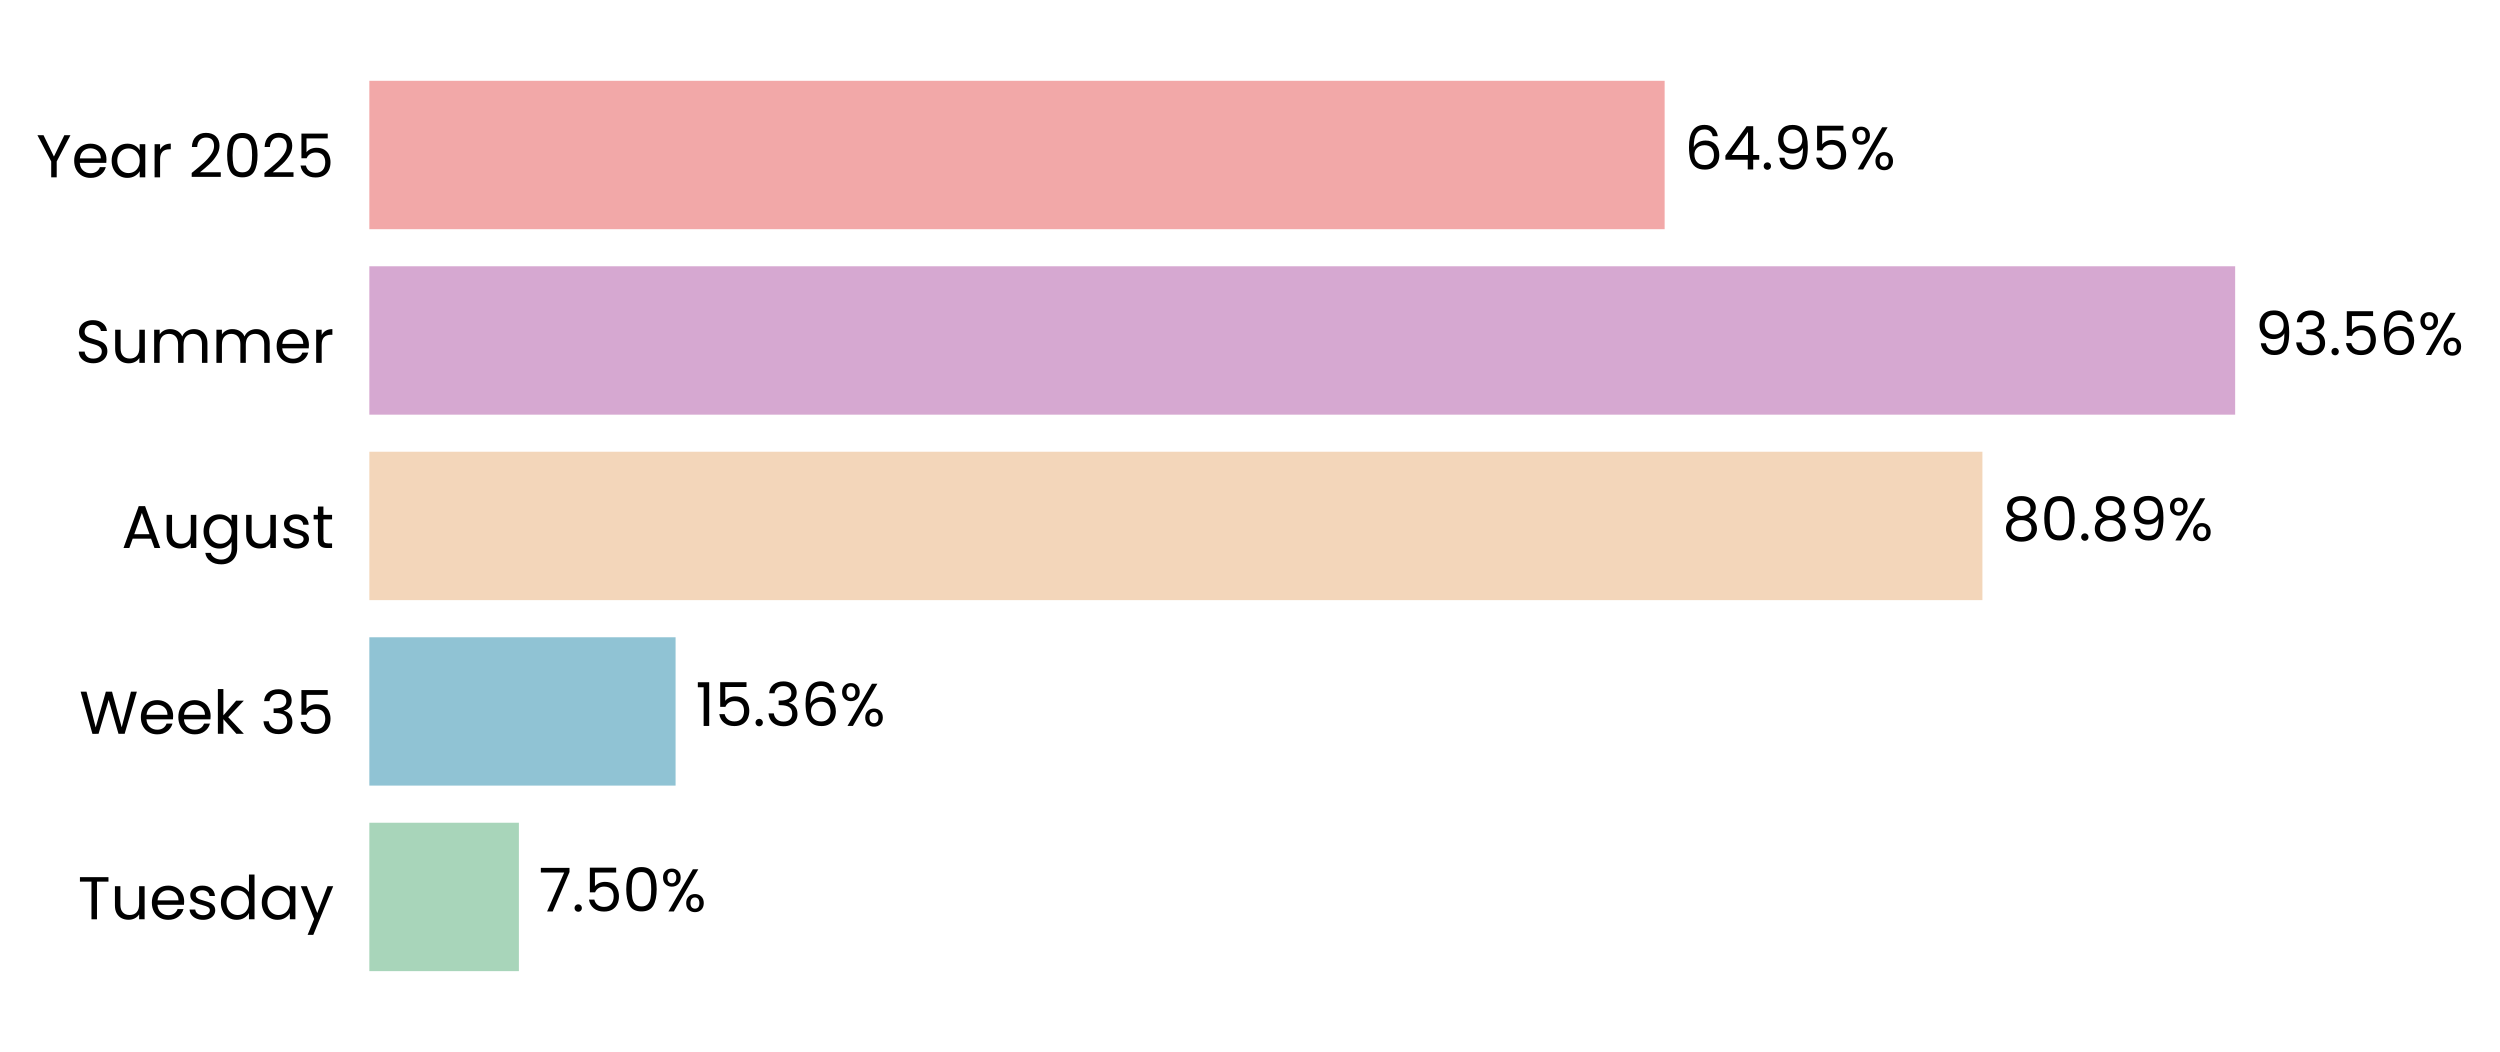
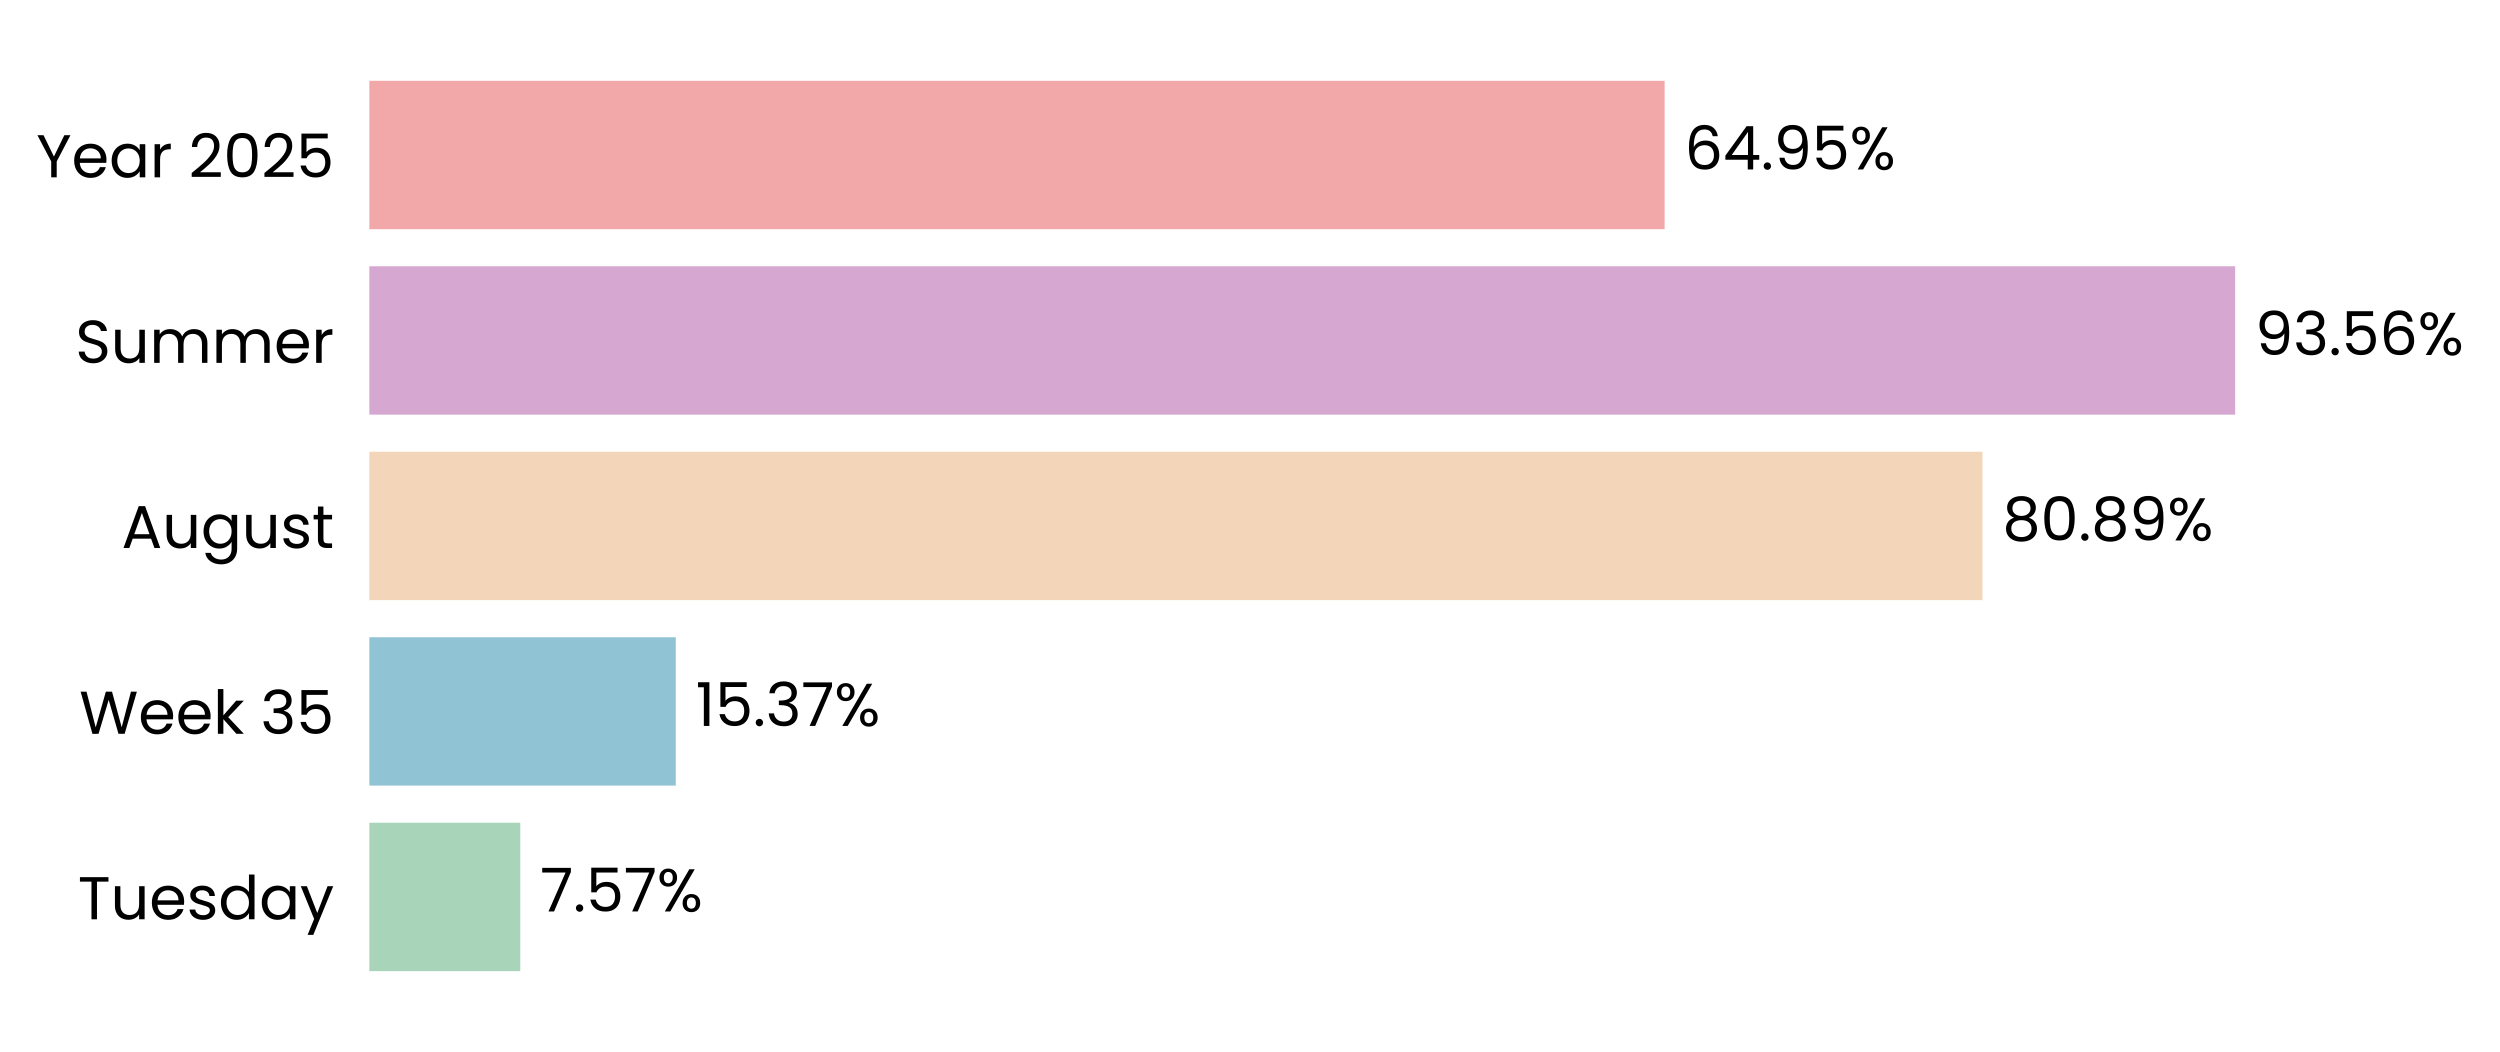
<svg xmlns="http://www.w3.org/2000/svg" xmlns:xlink="http://www.w3.org/1999/xlink" width="496.239pt" height="208.8pt" viewBox="0 0 496.239 208.8" version="1.1">
  <defs>
    <style type="text/css">*{stroke-linejoin: round; stroke-linecap: butt}</style>
  </defs>
  <g id="figure_1">
    <g id="patch_1">
      <path d="M 0 208.8  L 496.239 208.8  L 496.239 0  L 0 0  L 0 208.8  z " style="fill: none" />
    </g>
    <g id="axes_1">
      <g id="patch_2">
-         <path d="M 73.311 201.6  L 469.161 201.6  L 469.161 7.2  L 73.311 7.2  L 73.311 201.6  z " style="fill: none" />
+         <path d="M 73.311 201.6  L 469.158 201.6  L 469.158 7.2  L 73.311 7.2  L 73.311 201.6  z " style="fill: none" />
      </g>
      <g id="patch_3">
-         <path d="M 73.311 192.764  L 103 192.764  L 103 163.309  L 73.311 163.309  z " clip-path="url(#p05dcc8f88b)" style="fill: #a8d5ba" />
+         <path d="M 73.311 192.764  L 103.275 192.764  L 103.275 163.309  L 73.311 163.309  z " clip-path="url(#pd0db90d60e)" style="fill: #a8d5ba" />
      </g>
      <g id="patch_4">
-         <path d="M 73.311 155.945  L 134.102 155.945  L 134.102 126.491  L 73.311 126.491  z " clip-path="url(#p05dcc8f88b)" style="fill: #90c3d4" />
+         <path d="M 73.311 155.945  L 134.141 155.945  L 134.141 126.491  L 73.311 126.491  z " clip-path="url(#pd0db90d60e)" style="fill: #90c3d4" />
      </g>
      <g id="patch_5">
-         <path d="M 73.311 119.127  L 393.502 119.127  L 393.502 89.673  L 73.311 89.673  z " clip-path="url(#p05dcc8f88b)" style="fill: #f3d6ba" />
+         <path d="M 73.311 119.127  L 393.509 119.127  L 393.509 89.673  L 73.311 89.673  z " clip-path="url(#pd0db90d60e)" style="fill: #f3d6ba" />
      </g>
      <g id="patch_6">
-         <path d="M 73.311 82.309  L 443.667 82.309  L 443.667 52.855  L 73.311 52.855  z " clip-path="url(#p05dcc8f88b)" style="fill: #d6a8d1" />
+         <path d="M 73.311 82.309  L 443.667 82.309  L 443.667 52.855  L 73.311 52.855  z " clip-path="url(#pd0db90d60e)" style="fill: #d6a8d1" />
      </g>
      <g id="patch_7">
-         <path d="M 73.311 45.491  L 330.424 45.491  L 330.424 16.036  L 73.311 16.036  z " clip-path="url(#p05dcc8f88b)" style="fill: #f2a8a8" />
+         <path d="M 73.311 45.491  L 330.422 45.491  L 330.422 16.036  L 73.311 16.036  z " clip-path="url(#pd0db90d60e)" style="fill: #f2a8a8" />
      </g>
      <g id="matplotlib.axis_1">
        <g id="ytick_1">
          <g id="text_1">
            <g transform="translate(15.4575 182.4764) scale(0.12 -0.12)">
              <defs>
                <path id="Poppins-Regular-54" d="M 3238 4461  L 3238 3987  L 2022 3987  L 2022 0  L 1440 0  L 1440 3987  L 218 3987  L 218 4461  L 3238 4461  z " transform="scale(0.015625)" />
                <path id="Poppins-Regular-75" d="M 3603 3507  L 3603 0  L 3021 0  L 3021 518  Q 2854 250 2556 99  Q 2259 -51 1901 -51  Q 1491 -51 1164 118  Q 838 288 649 627  Q 461 966 461 1453  L 461 3507  L 1037 3507  L 1037 1530  Q 1037 1011 1299 732  Q 1562 454 2016 454  Q 2483 454 2752 742  Q 3021 1030 3021 1581  L 3021 3507  L 3603 3507  z " transform="scale(0.015625)" />
                <path id="Poppins-Regular-65" d="M 3693 1888  Q 3693 1722 3674 1536  L 870 1536  Q 902 1018 1225 726  Q 1549 435 2010 435  Q 2387 435 2640 611  Q 2893 787 2995 1082  L 3622 1082  Q 3482 576 3059 259  Q 2637 -58 2010 -58  Q 1510 -58 1116 166  Q 723 390 499 803  Q 275 1216 275 1760  Q 275 2304 492 2713  Q 710 3123 1104 3344  Q 1498 3565 2010 3565  Q 2509 3565 2893 3347  Q 3277 3130 3485 2749  Q 3693 2368 3693 1888  z M 3091 2010  Q 3091 2342 2944 2582  Q 2797 2822 2544 2947  Q 2291 3072 1984 3072  Q 1542 3072 1232 2790  Q 922 2509 877 2010  L 3091 2010  z " transform="scale(0.015625)" />
                <path id="Poppins-Regular-73" d="M 1734 -58  Q 1331 -58 1011 80  Q 691 218 505 464  Q 320 710 301 1030  L 902 1030  Q 928 768 1149 601  Q 1370 435 1728 435  Q 2061 435 2253 582  Q 2445 730 2445 954  Q 2445 1184 2240 1296  Q 2035 1408 1606 1517  Q 1216 1619 969 1724  Q 723 1830 547 2038  Q 371 2246 371 2586  Q 371 2854 531 3078  Q 691 3302 985 3433  Q 1280 3565 1658 3565  Q 2240 3565 2598 3270  Q 2957 2976 2982 2464  L 2400 2464  Q 2381 2739 2179 2905  Q 1978 3072 1638 3072  Q 1325 3072 1139 2937  Q 954 2803 954 2586  Q 954 2413 1066 2301  Q 1178 2189 1347 2121  Q 1517 2054 1818 1971  Q 2195 1869 2432 1769  Q 2669 1670 2838 1472  Q 3008 1274 3014 954  Q 3014 666 2854 435  Q 2694 205 2403 73  Q 2112 -58 1734 -58  z " transform="scale(0.015625)" />
                <path id="Poppins-Regular-64" d="M 275 1766  Q 275 2304 492 2710  Q 710 3117 1091 3341  Q 1472 3565 1946 3565  Q 2355 3565 2707 3376  Q 3059 3187 3245 2880  L 3245 4736  L 3834 4736  L 3834 0  L 3245 0  L 3245 659  Q 3072 346 2733 144  Q 2394 -58 1939 -58  Q 1472 -58 1091 172  Q 710 403 492 819  Q 275 1235 275 1766  z M 3245 1760  Q 3245 2157 3085 2451  Q 2925 2746 2653 2902  Q 2381 3059 2054 3059  Q 1728 3059 1459 2905  Q 1190 2752 1030 2457  Q 870 2163 870 1766  Q 870 1363 1030 1065  Q 1190 768 1459 611  Q 1728 454 2054 454  Q 2381 454 2653 611  Q 2925 768 3085 1065  Q 3245 1363 3245 1760  z " transform="scale(0.015625)" />
                <path id="Poppins-Regular-61" d="M 275 1766  Q 275 2304 492 2710  Q 710 3117 1091 3341  Q 1472 3565 1939 3565  Q 2400 3565 2739 3366  Q 3078 3168 3245 2867  L 3245 3507  L 3834 3507  L 3834 0  L 3245 0  L 3245 653  Q 3072 346 2729 144  Q 2387 -58 1933 -58  Q 1466 -58 1088 172  Q 710 403 492 819  Q 275 1235 275 1766  z M 3245 1760  Q 3245 2157 3085 2451  Q 2925 2746 2653 2902  Q 2381 3059 2054 3059  Q 1728 3059 1459 2905  Q 1190 2752 1030 2457  Q 870 2163 870 1766  Q 870 1363 1030 1065  Q 1190 768 1459 611  Q 1728 454 2054 454  Q 2381 454 2653 611  Q 2925 768 3085 1065  Q 3245 1363 3245 1760  z " transform="scale(0.015625)" />
                <path id="Poppins-Regular-79" d="M 3514 3507  L 1402 -1651  L 800 -1651  L 1491 38  L 77 3507  L 723 3507  L 1824 666  L 2912 3507  L 3514 3507  z " transform="scale(0.015625)" />
              </defs>
              <use xlink:href="#Poppins-Regular-54" />
              <use xlink:href="#Poppins-Regular-75" transform="translate(54.09999 0)" />
              <use xlink:href="#Poppins-Regular-65" transform="translate(118.1 0)" />
              <use xlink:href="#Poppins-Regular-73" transform="translate(180.1 0)" />
              <use xlink:href="#Poppins-Regular-64" transform="translate(232.3 0)" />
              <use xlink:href="#Poppins-Regular-61" transform="translate(299.8999 0)" />
              <use xlink:href="#Poppins-Regular-79" transform="translate(367.4999 0)" />
            </g>
          </g>
        </g>
        <g id="ytick_2">
          <g id="text_2">
            <g transform="translate(15.73125 145.6582) scale(0.12 -0.12)">
              <defs>
                <path id="Poppins-Regular-57" d="M 6099 4461  L 4806 0  L 4154 0  L 3117 3590  L 2042 0  L 1395 -6  L 147 4461  L 768 4461  L 1741 678  L 2816 4461  L 3469 4461  L 4493 691  L 5472 4461  L 6099 4461  z " transform="scale(0.015625)" />
                <path id="Poppins-Regular-6b" d="M 2451 0  L 1075 1549  L 1075 0  L 493 0  L 493 4736  L 1075 4736  L 1075 1952  L 2426 3507  L 3238 3507  L 1587 1760  L 3245 0  L 2451 0  z " transform="scale(0.015625)" />
                <path id="Poppins-Regular-20" transform="scale(0.015625)" />
                <path id="Poppins-Regular-33" d="M 384 3462  Q 429 4051 838 4384  Q 1248 4717 1901 4717  Q 2336 4717 2653 4560  Q 2970 4403 3133 4134  Q 3296 3866 3296 3526  Q 3296 3130 3069 2842  Q 2842 2554 2477 2470  L 2477 2438  Q 2893 2336 3136 2035  Q 3379 1734 3379 1248  Q 3379 883 3212 592  Q 3046 301 2713 134  Q 2381 -32 1914 -32  Q 1235 -32 800 323  Q 365 678 314 1331  L 877 1331  Q 922 947 1190 704  Q 1459 461 1907 461  Q 2355 461 2588 694  Q 2822 928 2822 1299  Q 2822 1779 2502 1990  Q 2182 2202 1536 2202  L 1389 2202  L 1389 2688  L 1542 2688  Q 2131 2694 2432 2883  Q 2733 3072 2733 3469  Q 2733 3808 2512 4013  Q 2291 4218 1882 4218  Q 1485 4218 1241 4013  Q 998 3808 954 3462  L 384 3462  z " transform="scale(0.015625)" />
                <path id="Poppins-Regular-35" d="M 3347 4122  L 1101 4122  L 1101 2662  Q 1248 2867 1536 2998  Q 1824 3130 2157 3130  Q 2688 3130 3021 2909  Q 3354 2688 3498 2339  Q 3642 1990 3642 1600  Q 3642 1139 3469 774  Q 3296 410 2941 198  Q 2586 -13 2061 -13  Q 1389 -13 973 332  Q 557 678 467 1254  L 1037 1254  Q 1120 890 1389 685  Q 1658 480 2067 480  Q 2573 480 2829 784  Q 3085 1088 3085 1587  Q 3085 2086 2829 2358  Q 2573 2630 2074 2630  Q 1734 2630 1481 2467  Q 1229 2304 1114 2022  L 563 2022  L 563 4634  L 3347 4634  L 3347 4122  z " transform="scale(0.015625)" />
              </defs>
              <use xlink:href="#Poppins-Regular-57" />
              <use xlink:href="#Poppins-Regular-65" transform="translate(97.59999 0)" />
              <use xlink:href="#Poppins-Regular-65" transform="translate(159.6 0)" />
              <use xlink:href="#Poppins-Regular-6b" transform="translate(221.6 0)" />
              <use xlink:href="#Poppins-Regular-20" transform="translate(273.0999 0)" />
              <use xlink:href="#Poppins-Regular-33" transform="translate(299.7999 0)" />
              <use xlink:href="#Poppins-Regular-35" transform="translate(358.6999 0)" />
            </g>
          </g>
        </g>
        <g id="ytick_3">
          <g id="text_3">
            <g transform="translate(24.11812 108.78) scale(0.12 -0.12)">
              <defs>
                <path id="Poppins-Regular-41" d="M 3130 992  L 1184 992  L 826 0  L 211 0  L 1824 4435  L 2496 4435  L 4102 0  L 3488 0  L 3130 992  z M 2963 1466  L 2157 3718  L 1350 1466  L 2963 1466  z " transform="scale(0.015625)" />
                <path id="Poppins-Regular-67" d="M 1939 3565  Q 2394 3565 2736 3366  Q 3078 3168 3245 2867  L 3245 3507  L 3834 3507  L 3834 -77  Q 3834 -557 3629 -931  Q 3424 -1306 3043 -1517  Q 2662 -1728 2157 -1728  Q 1466 -1728 1005 -1401  Q 544 -1075 461 -512  L 1037 -512  Q 1133 -832 1433 -1027  Q 1734 -1222 2157 -1222  Q 2637 -1222 2941 -921  Q 3245 -621 3245 -77  L 3245 659  Q 3072 352 2733 147  Q 2394 -58 1939 -58  Q 1472 -58 1091 172  Q 710 403 492 819  Q 275 1235 275 1766  Q 275 2304 492 2710  Q 710 3117 1091 3341  Q 1472 3565 1939 3565  z M 3245 1760  Q 3245 2157 3085 2451  Q 2925 2746 2653 2902  Q 2381 3059 2054 3059  Q 1728 3059 1459 2905  Q 1190 2752 1030 2457  Q 870 2163 870 1766  Q 870 1363 1030 1065  Q 1190 768 1459 611  Q 1728 454 2054 454  Q 2381 454 2653 611  Q 2925 768 3085 1065  Q 3245 1363 3245 1760  z " transform="scale(0.015625)" />
                <path id="Poppins-Regular-74" d="M 1203 3027  L 1203 960  Q 1203 704 1312 598  Q 1421 493 1690 493  L 2118 493  L 2118 0  L 1594 0  Q 1107 0 864 224  Q 621 448 621 960  L 621 3027  L 166 3027  L 166 3507  L 621 3507  L 621 4390  L 1203 4390  L 1203 3507  L 2118 3507  L 2118 3027  L 1203 3027  z " transform="scale(0.015625)" />
              </defs>
              <use xlink:href="#Poppins-Regular-41" />
              <use xlink:href="#Poppins-Regular-75" transform="translate(67.39999 0)" />
              <use xlink:href="#Poppins-Regular-67" transform="translate(131.4 0)" />
              <use xlink:href="#Poppins-Regular-75" transform="translate(199 0)" />
              <use xlink:href="#Poppins-Regular-73" transform="translate(263 0)" />
              <use xlink:href="#Poppins-Regular-74" transform="translate(315.2 0)" />
            </g>
          </g>
        </g>
        <g id="ytick_4">
          <g id="text_4">
            <g transform="translate(14.95125 72.02182) scale(0.12 -0.12)">
              <defs>
                <path id="Poppins-Regular-53" d="M 1907 -45  Q 1466 -45 1117 112  Q 768 269 569 547  Q 371 826 365 1190  L 986 1190  Q 1018 877 1245 662  Q 1472 448 1907 448  Q 2323 448 2563 656  Q 2803 864 2803 1190  Q 2803 1446 2662 1606  Q 2522 1766 2310 1849  Q 2099 1933 1741 2029  Q 1299 2144 1033 2259  Q 768 2374 579 2620  Q 390 2867 390 3283  Q 390 3648 576 3929  Q 762 4211 1098 4364  Q 1434 4518 1869 4518  Q 2496 4518 2896 4204  Q 3296 3891 3347 3373  L 2707 3373  Q 2675 3629 2438 3824  Q 2202 4019 1811 4019  Q 1446 4019 1216 3830  Q 986 3642 986 3302  Q 986 3059 1123 2905  Q 1261 2752 1462 2672  Q 1664 2592 2029 2490  Q 2470 2368 2739 2249  Q 3008 2131 3200 1884  Q 3392 1638 3392 1216  Q 3392 890 3219 602  Q 3046 314 2707 134  Q 2368 -45 1907 -45  z " transform="scale(0.015625)" />
                <path id="Poppins-Regular-6d" d="M 4710 3571  Q 5120 3571 5440 3401  Q 5760 3232 5945 2893  Q 6131 2554 6131 2067  L 6131 0  L 5555 0  L 5555 1984  Q 5555 2509 5296 2787  Q 5037 3066 4595 3066  Q 4141 3066 3872 2774  Q 3603 2483 3603 1933  L 3603 0  L 3027 0  L 3027 1984  Q 3027 2509 2768 2787  Q 2509 3066 2067 3066  Q 1613 3066 1344 2774  Q 1075 2483 1075 1933  L 1075 0  L 493 0  L 493 3507  L 1075 3507  L 1075 3002  Q 1248 3277 1539 3424  Q 1830 3571 2182 3571  Q 2624 3571 2963 3372  Q 3302 3174 3469 2790  Q 3616 3162 3955 3366  Q 4294 3571 4710 3571  z " transform="scale(0.015625)" />
                <path id="Poppins-Regular-72" d="M 1075 2938  Q 1229 3238 1513 3404  Q 1798 3571 2208 3571  L 2208 2970  L 2054 2970  Q 1075 2970 1075 1907  L 1075 0  L 493 0  L 493 3507  L 1075 3507  L 1075 2938  z " transform="scale(0.015625)" />
              </defs>
              <use xlink:href="#Poppins-Regular-53" />
              <use xlink:href="#Poppins-Regular-75" transform="translate(58.7 0)" />
              <use xlink:href="#Poppins-Regular-6d" transform="translate(122.7 0)" />
              <use xlink:href="#Poppins-Regular-6d" transform="translate(225.7 0)" />
              <use xlink:href="#Poppins-Regular-65" transform="translate(328.7 0)" />
              <use xlink:href="#Poppins-Regular-72" transform="translate(390.6999 0)" />
            </g>
          </g>
        </g>
        <g id="ytick_5">
          <g id="text_5">
            <g transform="translate(7.2 35.20364) scale(0.12 -0.12)">
              <defs>
                <path id="Poppins-Regular-59" d="M 3616 4461  L 2163 1683  L 2163 0  L 1581 0  L 1581 1683  L 122 4461  L 768 4461  L 1869 2202  L 2970 4461  L 3616 4461  z " transform="scale(0.015625)" />
                <path id="Poppins-Regular-32" d="M 326 467  Q 1139 1120 1600 1539  Q 2061 1958 2377 2416  Q 2694 2874 2694 3315  Q 2694 3731 2492 3971  Q 2291 4211 1843 4211  Q 1408 4211 1168 3939  Q 928 3667 909 3213  L 346 3213  Q 371 3930 780 4320  Q 1190 4710 1837 4710  Q 2496 4710 2883 4345  Q 3270 3981 3270 3341  Q 3270 2810 2953 2307  Q 2637 1805 2233 1424  Q 1830 1043 1203 538  L 3405 538  L 3405 51  L 326 51  L 326 467  z " transform="scale(0.015625)" />
                <path id="Poppins-Regular-30" d="M 397 2362  Q 397 3462 755 4080  Q 1114 4698 2010 4698  Q 2899 4698 3257 4080  Q 3616 3462 3616 2362  Q 3616 1242 3257 621  Q 2899 0 2010 0  Q 1114 0 755 621  Q 397 1242 397 2362  z M 3040 2362  Q 3040 2918 2966 3305  Q 2893 3693 2665 3929  Q 2438 4166 2010 4166  Q 1574 4166 1347 3929  Q 1120 3693 1046 3305  Q 973 2918 973 2362  Q 973 1786 1046 1395  Q 1120 1005 1347 768  Q 1574 531 2010 531  Q 2438 531 2665 768  Q 2893 1005 2966 1395  Q 3040 1786 3040 2362  z " transform="scale(0.015625)" />
              </defs>
              <use xlink:href="#Poppins-Regular-59" />
              <use xlink:href="#Poppins-Regular-65" transform="translate(58.39999 0)" />
              <use xlink:href="#Poppins-Regular-61" transform="translate(120.4 0)" />
              <use xlink:href="#Poppins-Regular-72" transform="translate(188 0)" />
              <use xlink:href="#Poppins-Regular-20" transform="translate(225.3 0)" />
              <use xlink:href="#Poppins-Regular-32" transform="translate(252 0)" />
              <use xlink:href="#Poppins-Regular-30" transform="translate(309.4999 0)" />
              <use xlink:href="#Poppins-Regular-32" transform="translate(372.2999 0)" />
              <use xlink:href="#Poppins-Regular-35" transform="translate(429.7999 0)" />
            </g>
          </g>
        </g>
      </g>
      <g id="text_6">
-         <g transform="translate(106.9585 180.9164) scale(0.12 -0.12)">
+         <g transform="translate(107.2331 180.9164) scale(0.12 -0.12)">
          <defs>
            <path id="Poppins-Regular-37" d="M 3245 4173  L 1466 0  L 877 0  L 2682 4115  L 211 4115  L 211 4614  L 3245 4614  L 3245 4173  z " transform="scale(0.015625)" />
            <path id="Poppins-Regular-2e" d="M 678 -38  Q 512 -38 397 77  Q 282 192 282 358  Q 282 525 397 640  Q 512 755 678 755  Q 838 755 950 640  Q 1062 525 1062 358  Q 1062 192 950 77  Q 838 -38 678 -38  z " transform="scale(0.015625)" />
            <path id="Poppins-Regular-25" d="M 269 3584  Q 269 4019 531 4278  Q 794 4538 1203 4538  Q 1613 4538 1875 4278  Q 2138 4019 2138 3584  Q 2138 3142 1875 2883  Q 1613 2624 1203 2624  Q 794 2624 531 2883  Q 269 3142 269 3584  z M 4006 4467  L 1414 0  L 838 0  L 3430 4467  L 4006 4467  z M 1203 4179  Q 986 4179 861 4028  Q 736 3878 736 3584  Q 736 3290 861 3136  Q 986 2982 1203 2982  Q 1421 2982 1549 3139  Q 1677 3296 1677 3584  Q 1677 3878 1549 4028  Q 1421 4179 1203 4179  z M 2720 883  Q 2720 1325 2982 1584  Q 3245 1843 3654 1843  Q 4064 1843 4323 1584  Q 4582 1325 4582 883  Q 4582 448 4323 185  Q 4064 -77 3654 -77  Q 3245 -77 2982 182  Q 2720 442 2720 883  z M 3648 1478  Q 3430 1478 3302 1328  Q 3174 1178 3174 883  Q 3174 595 3302 444  Q 3430 294 3648 294  Q 3866 294 3994 444  Q 4122 595 4122 883  Q 4122 1178 3994 1328  Q 3866 1478 3648 1478  z " transform="scale(0.015625)" />
          </defs>
          <use xlink:href="#Poppins-Regular-37" />
          <use xlink:href="#Poppins-Regular-2e" transform="translate(54.59999 0)" />
          <use xlink:href="#Poppins-Regular-35" transform="translate(75.59998 0)" />
-           <use xlink:href="#Poppins-Regular-30" transform="translate(138.4 0)" />
-           <use xlink:href="#Poppins-Regular-25" transform="translate(201.2 0)" />
+           <use xlink:href="#Poppins-Regular-37" transform="translate(138.4 0)" />
+           <use xlink:href="#Poppins-Regular-25" transform="translate(193 0)" />
        </g>
      </g>
      <g id="text_7">
-         <g transform="translate(138.0609 144.0982) scale(0.12 -0.12)">
+         <g transform="translate(138.0997 144.0982) scale(0.12 -0.12)">
          <defs>
            <path id="Poppins-Regular-31" d="M 243 4096  L 243 4627  L 1446 4627  L 1446 0  L 858 0  L 858 4096  L 243 4096  z " transform="scale(0.015625)" />
-             <path id="Poppins-Regular-36" d="M 2976 3526  Q 2835 4237 2099 4237  Q 1530 4237 1248 3798  Q 966 3360 973 2355  Q 1120 2688 1462 2877  Q 1805 3066 2227 3066  Q 2886 3066 3280 2656  Q 3674 2246 3674 1523  Q 3674 1088 3504 742  Q 3334 397 2992 192  Q 2650 -13 2163 -13  Q 1504 -13 1133 281  Q 762 576 614 1094  Q 467 1613 467 2374  Q 467 4723 2106 4723  Q 2733 4723 3091 4384  Q 3450 4045 3514 3526  L 2976 3526  z M 2106 2573  Q 1830 2573 1587 2461  Q 1344 2349 1193 2121  Q 1043 1894 1043 1568  Q 1043 1082 1324 778  Q 1606 474 2131 474  Q 2579 474 2844 752  Q 3110 1030 3110 1504  Q 3110 2003 2854 2288  Q 2598 2573 2106 2573  z " transform="scale(0.015625)" />
          </defs>
          <use xlink:href="#Poppins-Regular-31" />
          <use xlink:href="#Poppins-Regular-35" transform="translate(31.99998 0)" />
          <use xlink:href="#Poppins-Regular-2e" transform="translate(94.79997 0)" />
          <use xlink:href="#Poppins-Regular-33" transform="translate(115.8 0)" />
-           <use xlink:href="#Poppins-Regular-36" transform="translate(174.7 0)" />
-           <use xlink:href="#Poppins-Regular-25" transform="translate(238.1999 0)" />
+           <use xlink:href="#Poppins-Regular-37" transform="translate(174.7 0)" />
+           <use xlink:href="#Poppins-Regular-25" transform="translate(229.2999 0)" />
        </g>
      </g>
      <g id="text_8">
-         <g transform="translate(397.4609 107.28) scale(0.12 -0.12)">
+         <g transform="translate(397.4674 107.28) scale(0.12 -0.12)">
          <defs>
            <path id="Poppins-Regular-38" d="M 1242 2406  Q 883 2547 691 2816  Q 499 3085 499 3469  Q 499 3814 672 4092  Q 845 4371 1187 4534  Q 1530 4698 2016 4698  Q 2502 4698 2844 4534  Q 3187 4371 3363 4092  Q 3539 3814 3539 3469  Q 3539 3098 3340 2819  Q 3142 2541 2797 2406  Q 3194 2285 3427 1981  Q 3661 1677 3661 1248  Q 3661 832 3456 521  Q 3251 211 2876 41  Q 2502 -128 2016 -128  Q 1530 -128 1162 41  Q 794 211 589 521  Q 384 832 384 1248  Q 384 1677 614 1984  Q 845 2291 1242 2406  z M 2976 3398  Q 2976 3789 2720 4000  Q 2464 4211 2016 4211  Q 1574 4211 1318 4000  Q 1062 3789 1062 3392  Q 1062 3034 1328 2816  Q 1594 2598 2016 2598  Q 2445 2598 2710 2819  Q 2976 3040 2976 3398  z M 2016 2150  Q 1542 2150 1241 1929  Q 941 1709 941 1267  Q 941 858 1232 608  Q 1523 358 2016 358  Q 2509 358 2797 608  Q 3085 858 3085 1267  Q 3085 1696 2790 1923  Q 2496 2150 2016 2150  z " transform="scale(0.015625)" />
            <path id="Poppins-Regular-39" d="M 1146 1242  Q 1210 877 1443 678  Q 1677 480 2074 480  Q 2605 480 2857 896  Q 3110 1312 3098 2298  Q 2963 2010 2649 1846  Q 2336 1683 1952 1683  Q 1523 1683 1187 1859  Q 851 2035 659 2374  Q 467 2714 467 3194  Q 467 3878 864 4297  Q 1261 4717 1990 4717  Q 2886 4717 3248 4134  Q 3610 3552 3610 2400  Q 3610 1594 3466 1069  Q 3322 544 2979 269  Q 2637 -6 2042 -6  Q 1389 -6 1024 346  Q 659 698 608 1242  L 1146 1242  z M 2048 2176  Q 2477 2176 2752 2441  Q 3027 2707 3027 3162  Q 3027 3642 2758 3936  Q 2490 4230 2003 4230  Q 1555 4230 1289 3948  Q 1024 3667 1024 3206  Q 1024 2739 1286 2457  Q 1549 2176 2048 2176  z " transform="scale(0.015625)" />
          </defs>
          <use xlink:href="#Poppins-Regular-38" />
          <use xlink:href="#Poppins-Regular-30" transform="translate(63.09999 0)" />
          <use xlink:href="#Poppins-Regular-2e" transform="translate(125.9 0)" />
          <use xlink:href="#Poppins-Regular-38" transform="translate(146.9 0)" />
          <use xlink:href="#Poppins-Regular-39" transform="translate(210 0)" />
          <use xlink:href="#Poppins-Regular-25" transform="translate(272.9999 0)" />
        </g>
      </g>
      <g id="text_9">
-         <g transform="translate(447.6257 70.46182) scale(0.12 -0.12)">
+         <g transform="translate(447.6259 70.46182) scale(0.12 -0.12)">
+           <defs>
+             <path id="Poppins-Regular-36" d="M 2976 3526  Q 2835 4237 2099 4237  Q 1530 4237 1248 3798  Q 966 3360 973 2355  Q 1120 2688 1462 2877  Q 1805 3066 2227 3066  Q 2886 3066 3280 2656  Q 3674 2246 3674 1523  Q 3674 1088 3504 742  Q 3334 397 2992 192  Q 2650 -13 2163 -13  Q 1504 -13 1133 281  Q 762 576 614 1094  Q 467 1613 467 2374  Q 467 4723 2106 4723  Q 2733 4723 3091 4384  Q 3450 4045 3514 3526  L 2976 3526  z M 2106 2573  Q 1830 2573 1587 2461  Q 1344 2349 1193 2121  Q 1043 1894 1043 1568  Q 1043 1082 1324 778  Q 1606 474 2131 474  Q 2579 474 2844 752  Q 3110 1030 3110 1504  Q 3110 2003 2854 2288  Q 2598 2573 2106 2573  z " transform="scale(0.015625)" />
+           </defs>
          <use xlink:href="#Poppins-Regular-39" />
          <use xlink:href="#Poppins-Regular-33" transform="translate(62.99999 0)" />
          <use xlink:href="#Poppins-Regular-2e" transform="translate(121.9 0)" />
          <use xlink:href="#Poppins-Regular-35" transform="translate(142.9 0)" />
          <use xlink:href="#Poppins-Regular-36" transform="translate(205.7 0)" />
          <use xlink:href="#Poppins-Regular-25" transform="translate(269.1999 0)" />
        </g>
      </g>
      <g id="text_10">
-         <g transform="translate(334.3821 33.64364) scale(0.12 -0.12)">
+         <g transform="translate(334.3809 33.64364) scale(0.12 -0.12)">
          <defs>
            <path id="Poppins-Regular-34" d="M 256 1030  L 256 1472  L 2502 4582  L 3200 4582  L 3200 1536  L 3840 1536  L 3840 1030  L 3200 1030  L 3200 0  L 2624 0  L 2624 1030  L 256 1030  z M 2650 3974  L 928 1536  L 2650 1536  L 2650 3974  z " transform="scale(0.015625)" />
          </defs>
          <use xlink:href="#Poppins-Regular-36" />
          <use xlink:href="#Poppins-Regular-34" transform="translate(63.49999 0)" />
          <use xlink:href="#Poppins-Regular-2e" transform="translate(126.4 0)" />
          <use xlink:href="#Poppins-Regular-39" transform="translate(147.4 0)" />
          <use xlink:href="#Poppins-Regular-35" transform="translate(210.3999 0)" />
          <use xlink:href="#Poppins-Regular-25" transform="translate(273.1999 0)" />
        </g>
      </g>
    </g>
  </g>
  <defs>
-     <clipPath id="p05dcc8f88b">
-       <rect x="73.311" y="7.2" width="395.849" height="194.4" />
+     <clipPath id="pd0db90d60e">
+       <rect x="73.311" y="7.2" width="395.847" height="194.4" />
    </clipPath>
  </defs>
</svg>
